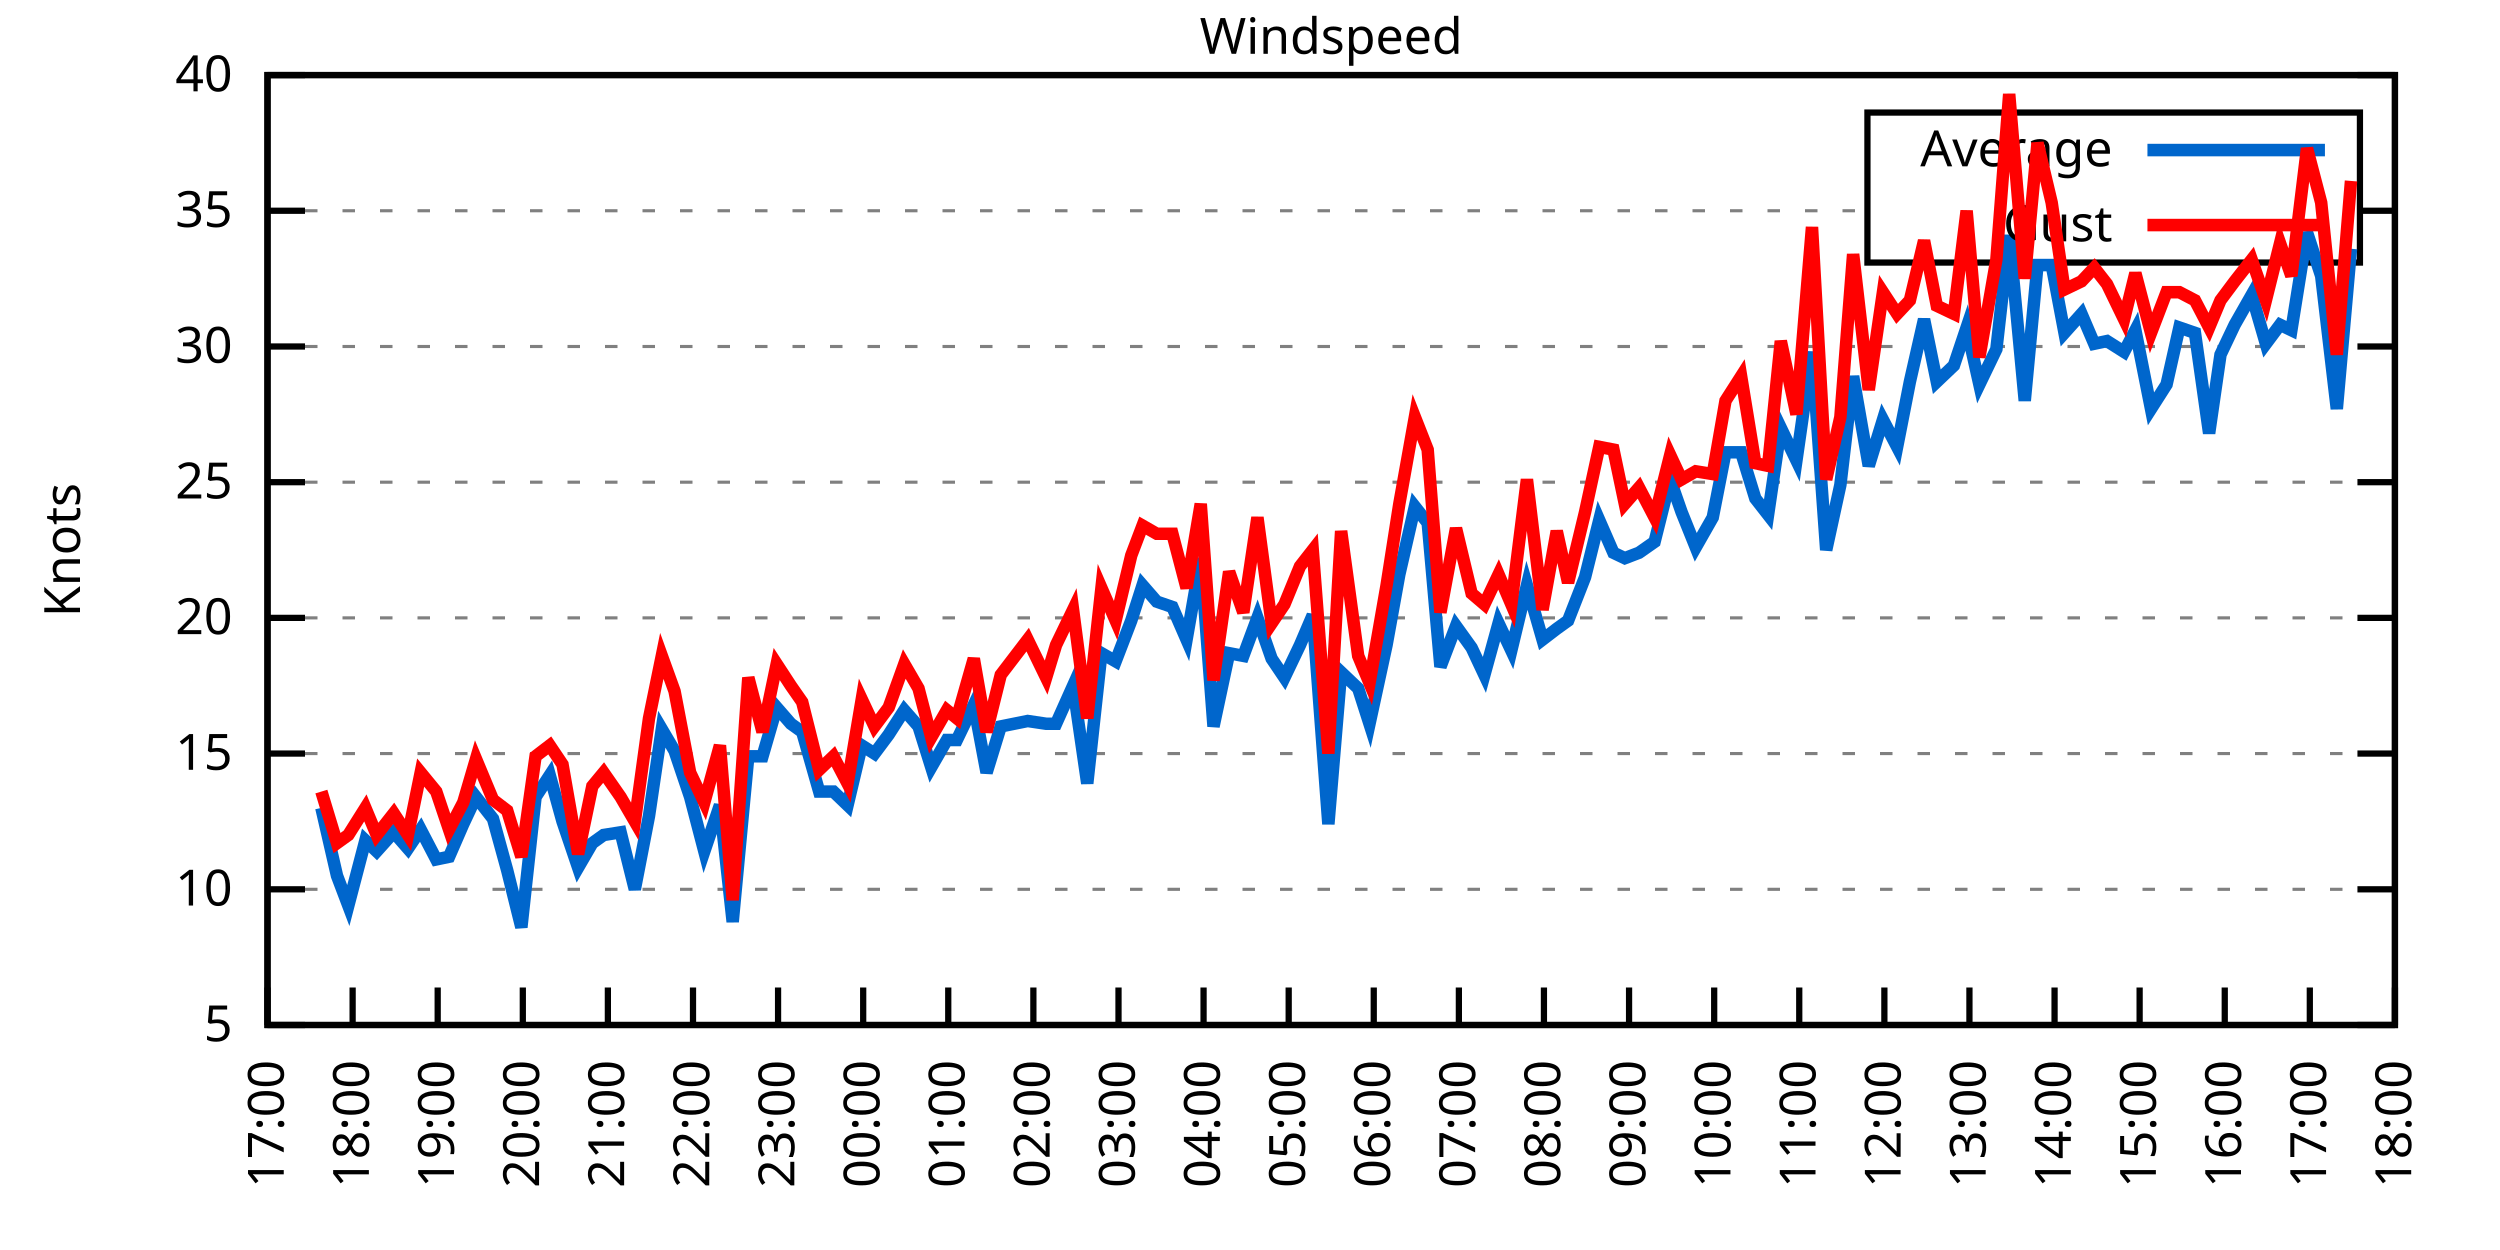
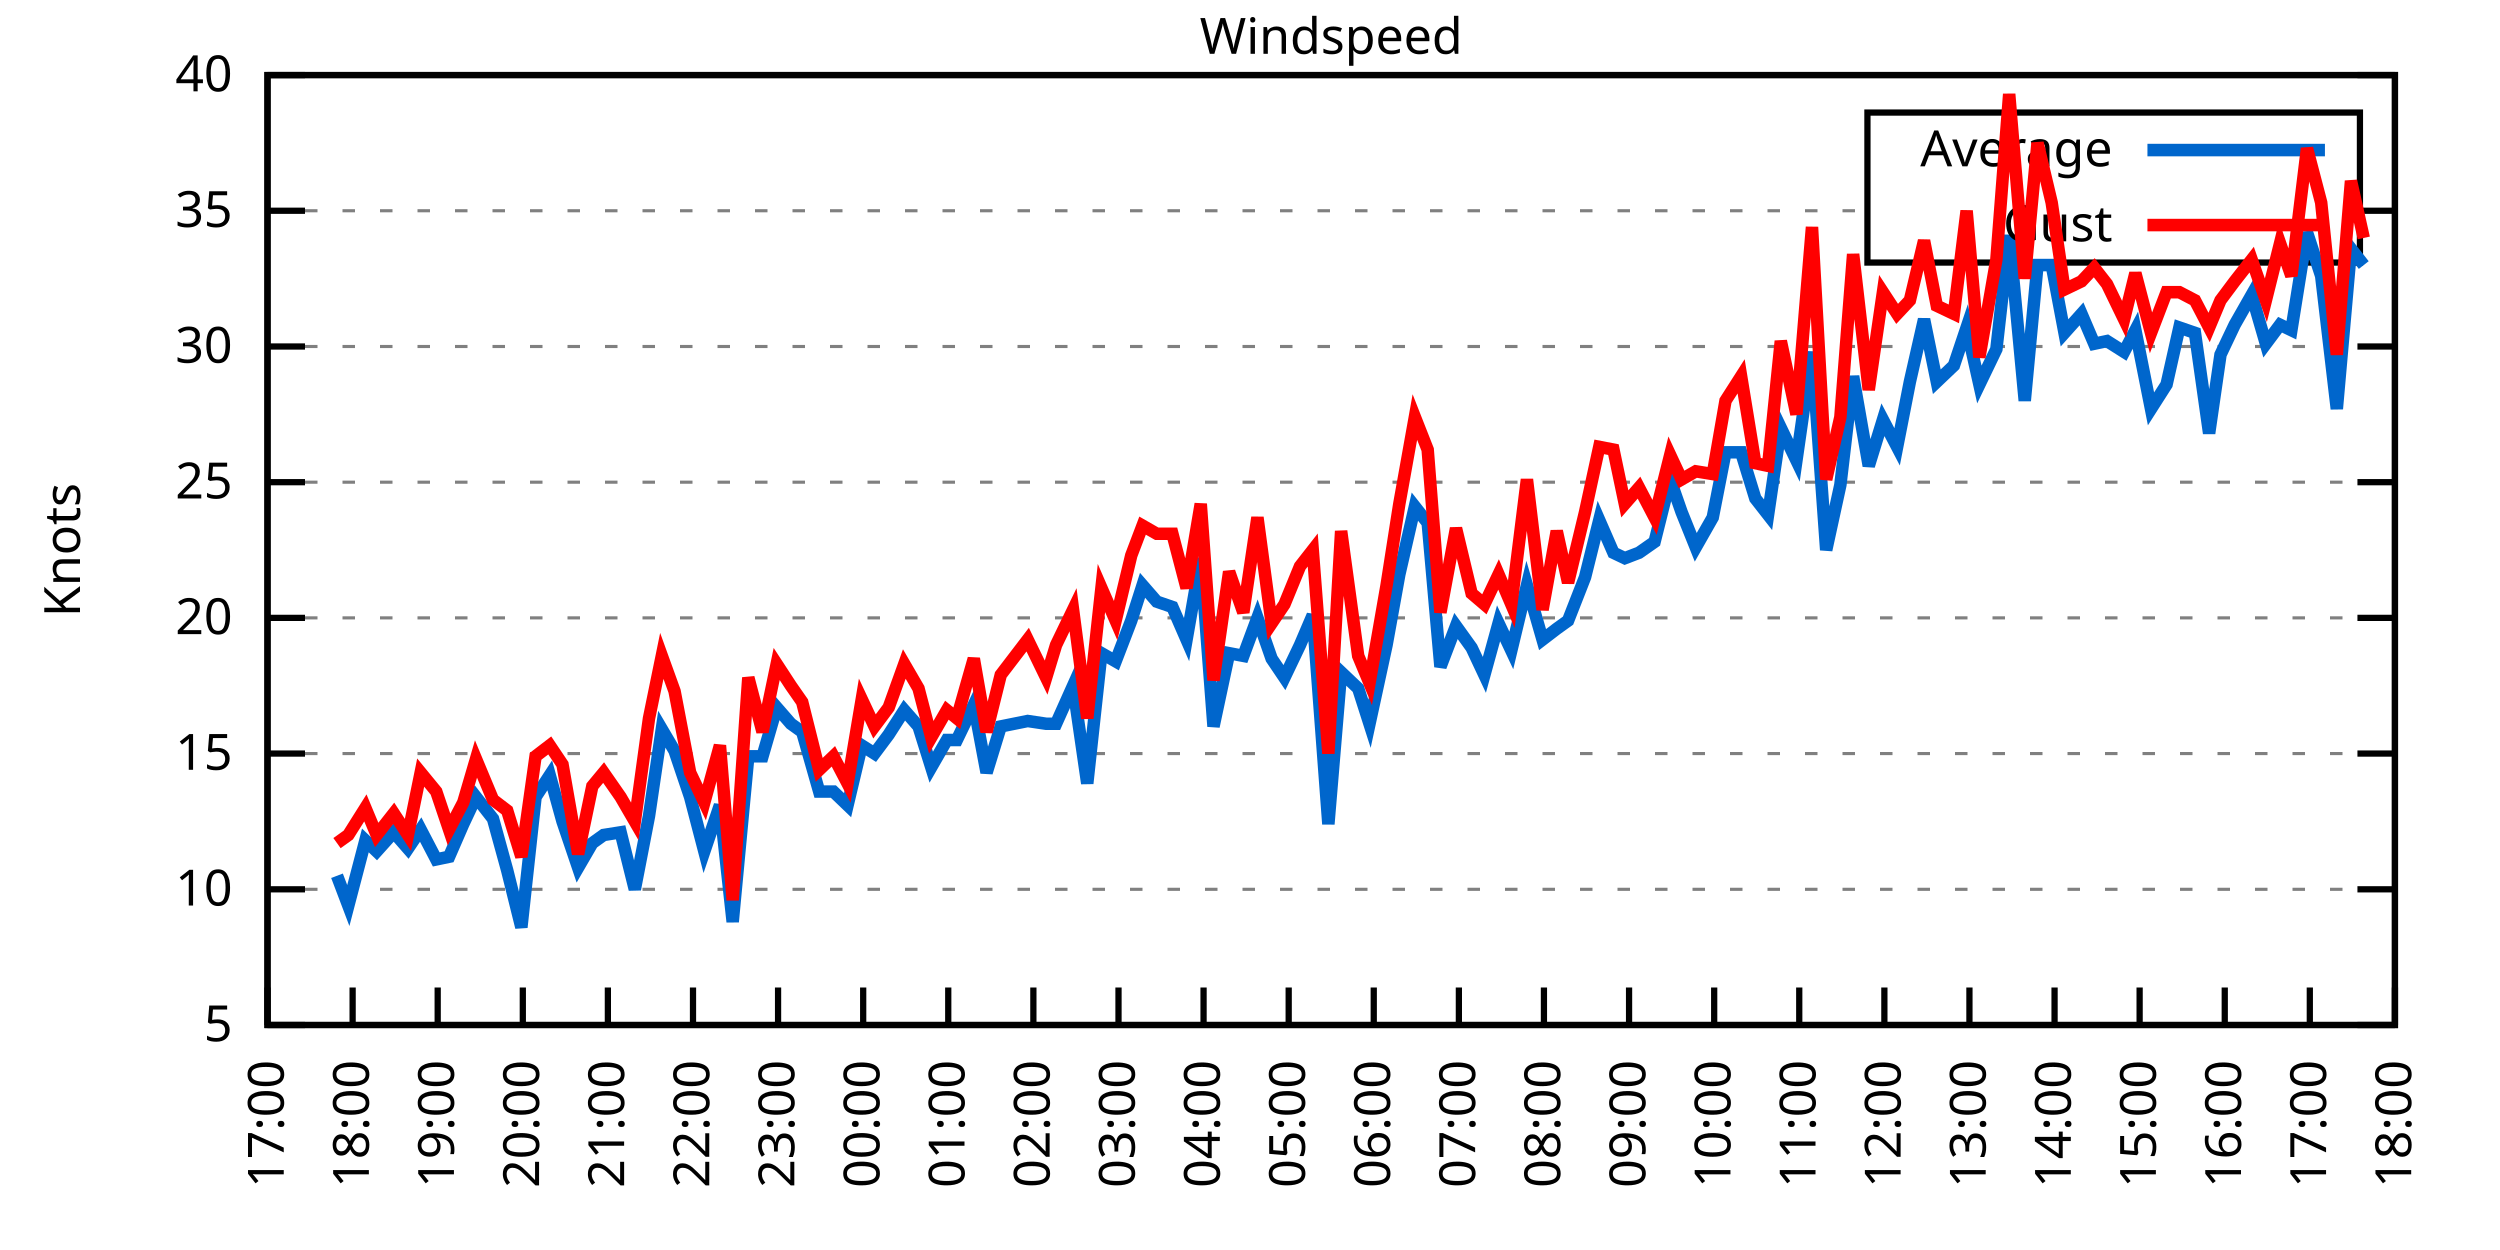
<svg xmlns="http://www.w3.org/2000/svg" xmlns:xlink="http://www.w3.org/1999/xlink" width="400" height="200" viewBox="0 0 400 200">
  <g id="gnuplot_canvas">
    <rect x="0" y="0" width="400" height="200" fill="none" />
    <defs>
      <circle id="gpDot" r="0.5" stroke-width="0.5" stroke="currentColor" />
      <path id="gpPt0" stroke-width="0.333" stroke="currentColor" d="M-1,0 h2 M0,-1 v2" />
      <path id="gpPt1" stroke-width="0.333" stroke="currentColor" d="M-1,-1 L1,1 M1,-1 L-1,1" />
      <path id="gpPt2" stroke-width="0.333" stroke="currentColor" d="M-1,0 L1,0 M0,-1 L0,1 M-1,-1 L1,1 M-1,1 L1,-1" />
      <rect id="gpPt3" stroke-width="0.333" stroke="currentColor" x="-1" y="-1" width="2" height="2" />
      <rect id="gpPt4" stroke-width="0.333" stroke="currentColor" fill="currentColor" x="-1" y="-1" width="2" height="2" />
      <circle id="gpPt5" stroke-width="0.333" stroke="currentColor" cx="0" cy="0" r="1" />
      <use xlink:href="#gpPt5" id="gpPt6" fill="currentColor" stroke="none" />
      <path id="gpPt7" stroke-width="0.333" stroke="currentColor" d="M0,-1.33 L-1.33,0.67 L1.33,0.67 z" />
      <use xlink:href="#gpPt7" id="gpPt8" fill="currentColor" stroke="none" />
      <use xlink:href="#gpPt7" id="gpPt9" stroke="currentColor" transform="rotate(180)" />
      <use xlink:href="#gpPt9" id="gpPt10" fill="currentColor" stroke="none" />
      <use xlink:href="#gpPt3" id="gpPt11" stroke="currentColor" transform="rotate(45)" />
      <use xlink:href="#gpPt11" id="gpPt12" fill="currentColor" stroke="none" />
      <path id="gpPt13" stroke-width="0.333" stroke="currentColor" d="M0,1.330 L1.265,0.411 L0.782,-1.067 L-0.782,-1.076 L-1.265,0.411 z" />
      <use xlink:href="#gpPt13" id="gpPt14" fill="currentColor" stroke="none" />
      <filter id="textbox" filterUnits="objectBoundingBox" x="0" y="0" height="1" width="1">
        <feFlood flood-color="white" flood-opacity="1" result="bgnd" />
        <feComposite in="SourceGraphic" in2="bgnd" operator="atop" />
      </filter>
      <filter id="greybox" filterUnits="objectBoundingBox" x="0" y="0" height="1" width="1">
        <feFlood flood-color="lightgrey" flood-opacity="1" result="grey" />
        <feComposite in="SourceGraphic" in2="grey" operator="atop" />
      </filter>
    </defs>
    <g fill="none" color="white" stroke="currentColor" stroke-width="1.00" stroke-linecap="butt" stroke-linejoin="miter">
</g>
    <g fill="none" color="black" stroke="currentColor" stroke-width="1.00" stroke-linecap="butt" stroke-linejoin="miter">
      <g stroke="none" shape-rendering="crispEdges">
        <polygon fill="rgb(255, 255, 255)" points="42.80,164.00 383.18,164.00 383.18,12.02 42.80,12.02 " />
      </g>
    </g>
    <g fill="none" color="black" stroke="currentColor" stroke-width="1.00" stroke-linecap="butt" stroke-linejoin="miter">
</g>
    <g fill="none" color="black" stroke="black" stroke-width="0.50" stroke-linecap="butt" stroke-linejoin="miter">
</g>
    <g fill="none" color="gray" stroke="currentColor" stroke-width="0.50" stroke-linecap="butt" stroke-linejoin="miter">
      <path stroke="gray" stroke-dasharray="2,4" class="gridline" d="M42.80,164.00 L383.19,164.00  " />
    </g>
    <g fill="none" color="gray" stroke="gray" stroke-width="1.00" stroke-linecap="butt" stroke-linejoin="miter">
</g>
    <g fill="none" color="black" stroke="currentColor" stroke-width="1.00" stroke-linecap="butt" stroke-linejoin="miter">
      <path stroke="black" d="M42.80,164.00 L48.80,164.00 M383.19,164.00 L377.19,164.00  " />
      <g transform="translate(37.20,166.60)" stroke="none" fill="black" font-family="Sans" font-size="8.00" text-anchor="end">
        <text>
          <tspan font-family="Sans"> 5</tspan>
        </text>
      </g>
    </g>
    <g fill="none" color="black" stroke="currentColor" stroke-width="1.00" stroke-linecap="butt" stroke-linejoin="miter">
</g>
    <g fill="none" color="black" stroke="black" stroke-width="0.50" stroke-linecap="butt" stroke-linejoin="miter">
</g>
    <g fill="none" color="gray" stroke="currentColor" stroke-width="0.50" stroke-linecap="butt" stroke-linejoin="miter">
      <path stroke="gray" stroke-dasharray="2,4" class="gridline" d="M42.80,142.29 L383.19,142.29  " />
    </g>
    <g fill="none" color="gray" stroke="gray" stroke-width="1.00" stroke-linecap="butt" stroke-linejoin="miter">
</g>
    <g fill="none" color="black" stroke="currentColor" stroke-width="1.00" stroke-linecap="butt" stroke-linejoin="miter">
      <path stroke="black" d="M42.80,142.29 L48.80,142.29 M383.19,142.29 L377.19,142.29  " />
      <g transform="translate(37.20,144.89)" stroke="none" fill="black" font-family="Sans" font-size="8.00" text-anchor="end">
        <text>
          <tspan font-family="Sans"> 10</tspan>
        </text>
      </g>
    </g>
    <g fill="none" color="black" stroke="currentColor" stroke-width="1.00" stroke-linecap="butt" stroke-linejoin="miter">
</g>
    <g fill="none" color="black" stroke="black" stroke-width="0.50" stroke-linecap="butt" stroke-linejoin="miter">
</g>
    <g fill="none" color="gray" stroke="currentColor" stroke-width="0.50" stroke-linecap="butt" stroke-linejoin="miter">
      <path stroke="gray" stroke-dasharray="2,4" class="gridline" d="M42.80,120.57 L383.19,120.57  " />
    </g>
    <g fill="none" color="gray" stroke="gray" stroke-width="1.00" stroke-linecap="butt" stroke-linejoin="miter">
</g>
    <g fill="none" color="black" stroke="currentColor" stroke-width="1.00" stroke-linecap="butt" stroke-linejoin="miter">
      <path stroke="black" d="M42.80,120.57 L48.80,120.57 M383.19,120.57 L377.19,120.57  " />
      <g transform="translate(37.20,123.17)" stroke="none" fill="black" font-family="Sans" font-size="8.00" text-anchor="end">
        <text>
          <tspan font-family="Sans"> 15</tspan>
        </text>
      </g>
    </g>
    <g fill="none" color="black" stroke="currentColor" stroke-width="1.00" stroke-linecap="butt" stroke-linejoin="miter">
</g>
    <g fill="none" color="black" stroke="black" stroke-width="0.50" stroke-linecap="butt" stroke-linejoin="miter">
</g>
    <g fill="none" color="gray" stroke="currentColor" stroke-width="0.50" stroke-linecap="butt" stroke-linejoin="miter">
      <path stroke="gray" stroke-dasharray="2,4" class="gridline" d="M42.80,98.86 L383.19,98.86  " />
    </g>
    <g fill="none" color="gray" stroke="gray" stroke-width="1.00" stroke-linecap="butt" stroke-linejoin="miter">
</g>
    <g fill="none" color="black" stroke="currentColor" stroke-width="1.00" stroke-linecap="butt" stroke-linejoin="miter">
      <path stroke="black" d="M42.80,98.86 L48.80,98.86 M383.19,98.86 L377.19,98.86  " />
      <g transform="translate(37.20,101.46)" stroke="none" fill="black" font-family="Sans" font-size="8.00" text-anchor="end">
        <text>
          <tspan font-family="Sans"> 20</tspan>
        </text>
      </g>
    </g>
    <g fill="none" color="black" stroke="currentColor" stroke-width="1.00" stroke-linecap="butt" stroke-linejoin="miter">
</g>
    <g fill="none" color="black" stroke="black" stroke-width="0.50" stroke-linecap="butt" stroke-linejoin="miter">
</g>
    <g fill="none" color="gray" stroke="currentColor" stroke-width="0.50" stroke-linecap="butt" stroke-linejoin="miter">
      <path stroke="gray" stroke-dasharray="2,4" class="gridline" d="M42.80,77.15 L383.19,77.15  " />
    </g>
    <g fill="none" color="gray" stroke="gray" stroke-width="1.00" stroke-linecap="butt" stroke-linejoin="miter">
</g>
    <g fill="none" color="black" stroke="currentColor" stroke-width="1.00" stroke-linecap="butt" stroke-linejoin="miter">
      <path stroke="black" d="M42.80,77.15 L48.80,77.15 M383.19,77.15 L377.19,77.15  " />
      <g transform="translate(37.20,79.75)" stroke="none" fill="black" font-family="Sans" font-size="8.00" text-anchor="end">
        <text>
          <tspan font-family="Sans"> 25</tspan>
        </text>
      </g>
    </g>
    <g fill="none" color="black" stroke="currentColor" stroke-width="1.00" stroke-linecap="butt" stroke-linejoin="miter">
</g>
    <g fill="none" color="black" stroke="black" stroke-width="0.50" stroke-linecap="butt" stroke-linejoin="miter">
</g>
    <g fill="none" color="gray" stroke="currentColor" stroke-width="0.50" stroke-linecap="butt" stroke-linejoin="miter">
      <path stroke="gray" stroke-dasharray="2,4" class="gridline" d="M42.80,55.44 L383.19,55.44  " />
    </g>
    <g fill="none" color="gray" stroke="gray" stroke-width="1.00" stroke-linecap="butt" stroke-linejoin="miter">
</g>
    <g fill="none" color="black" stroke="currentColor" stroke-width="1.00" stroke-linecap="butt" stroke-linejoin="miter">
      <path stroke="black" d="M42.80,55.44 L48.80,55.44 M383.19,55.44 L377.19,55.44  " />
      <g transform="translate(37.20,58.04)" stroke="none" fill="black" font-family="Sans" font-size="8.00" text-anchor="end">
        <text>
          <tspan font-family="Sans"> 30</tspan>
        </text>
      </g>
    </g>
    <g fill="none" color="black" stroke="currentColor" stroke-width="1.00" stroke-linecap="butt" stroke-linejoin="miter">
</g>
    <g fill="none" color="black" stroke="black" stroke-width="0.50" stroke-linecap="butt" stroke-linejoin="miter">
</g>
    <g fill="none" color="gray" stroke="currentColor" stroke-width="0.50" stroke-linecap="butt" stroke-linejoin="miter">
      <path stroke="gray" stroke-dasharray="2,4" class="gridline" d="M42.80,33.72 L298.79,33.72 M377.59,33.72 L383.19,33.72  " />
    </g>
    <g fill="none" color="gray" stroke="gray" stroke-width="1.00" stroke-linecap="butt" stroke-linejoin="miter">
</g>
    <g fill="none" color="black" stroke="currentColor" stroke-width="1.00" stroke-linecap="butt" stroke-linejoin="miter">
      <path stroke="black" d="M42.80,33.72 L48.80,33.72 M383.19,33.72 L377.19,33.72  " />
      <g transform="translate(37.20,36.32)" stroke="none" fill="black" font-family="Sans" font-size="8.00" text-anchor="end">
        <text>
          <tspan font-family="Sans"> 35</tspan>
        </text>
      </g>
    </g>
    <g fill="none" color="black" stroke="currentColor" stroke-width="1.00" stroke-linecap="butt" stroke-linejoin="miter">
</g>
    <g fill="none" color="black" stroke="black" stroke-width="0.50" stroke-linecap="butt" stroke-linejoin="miter">
</g>
    <g fill="none" color="gray" stroke="currentColor" stroke-width="0.50" stroke-linecap="butt" stroke-linejoin="miter">
      <path stroke="gray" stroke-dasharray="2,4" class="gridline" d="M42.80,12.01 L383.19,12.01  " />
    </g>
    <g fill="none" color="gray" stroke="gray" stroke-width="1.00" stroke-linecap="butt" stroke-linejoin="miter">
</g>
    <g fill="none" color="black" stroke="currentColor" stroke-width="1.00" stroke-linecap="butt" stroke-linejoin="miter">
      <path stroke="black" d="M42.80,12.01 L48.80,12.01 M383.19,12.01 L377.19,12.01  " />
      <g transform="translate(37.20,14.61)" stroke="none" fill="black" font-family="Sans" font-size="8.00" text-anchor="end">
        <text>
          <tspan font-family="Sans"> 40</tspan>
        </text>
      </g>
    </g>
    <g fill="none" color="black" stroke="currentColor" stroke-width="1.00" stroke-linecap="butt" stroke-linejoin="miter">
      <path stroke="black" d="M42.80,164.00 L42.80,158.00  " />
      <g transform="translate(45.40,169.60) rotate(270.00)" stroke="none" fill="black" font-family="Sans" font-size="8.00" text-anchor="end">
        <text>
          <tspan font-family="Sans">17:00</tspan>
        </text>
      </g>
    </g>
    <g fill="none" color="black" stroke="currentColor" stroke-width="1.00" stroke-linecap="butt" stroke-linejoin="miter">
      <path stroke="black" d="M56.42,164.00 L56.42,158.00  " />
      <g transform="translate(59.02,169.60) rotate(270.00)" stroke="none" fill="black" font-family="Sans" font-size="8.00" text-anchor="end">
        <text>
          <tspan font-family="Sans">18:00</tspan>
        </text>
      </g>
    </g>
    <g fill="none" color="black" stroke="currentColor" stroke-width="1.00" stroke-linecap="butt" stroke-linejoin="miter">
      <path stroke="black" d="M70.03,164.00 L70.03,158.00  " />
      <g transform="translate(72.63,169.60) rotate(270.00)" stroke="none" fill="black" font-family="Sans" font-size="8.00" text-anchor="end">
        <text>
          <tspan font-family="Sans">19:00</tspan>
        </text>
      </g>
    </g>
    <g fill="none" color="black" stroke="currentColor" stroke-width="1.00" stroke-linecap="butt" stroke-linejoin="miter">
      <path stroke="black" d="M83.65,164.00 L83.65,158.00  " />
      <g transform="translate(86.25,169.60) rotate(270.00)" stroke="none" fill="black" font-family="Sans" font-size="8.00" text-anchor="end">
        <text>
          <tspan font-family="Sans">20:00</tspan>
        </text>
      </g>
    </g>
    <g fill="none" color="black" stroke="currentColor" stroke-width="1.00" stroke-linecap="butt" stroke-linejoin="miter">
      <path stroke="black" d="M97.26,164.00 L97.26,158.00  " />
      <g transform="translate(99.86,169.60) rotate(270.00)" stroke="none" fill="black" font-family="Sans" font-size="8.00" text-anchor="end">
        <text>
          <tspan font-family="Sans">21:00</tspan>
        </text>
      </g>
    </g>
    <g fill="none" color="black" stroke="currentColor" stroke-width="1.00" stroke-linecap="butt" stroke-linejoin="miter">
      <path stroke="black" d="M110.88,164.00 L110.88,158.00  " />
      <g transform="translate(113.48,169.60) rotate(270.00)" stroke="none" fill="black" font-family="Sans" font-size="8.00" text-anchor="end">
        <text>
          <tspan font-family="Sans">22:00</tspan>
        </text>
      </g>
    </g>
    <g fill="none" color="black" stroke="currentColor" stroke-width="1.00" stroke-linecap="butt" stroke-linejoin="miter">
      <path stroke="black" d="M124.49,164.00 L124.49,158.00  " />
      <g transform="translate(127.09,169.60) rotate(270.00)" stroke="none" fill="black" font-family="Sans" font-size="8.00" text-anchor="end">
        <text>
          <tspan font-family="Sans">23:00</tspan>
        </text>
      </g>
    </g>
    <g fill="none" color="black" stroke="currentColor" stroke-width="1.00" stroke-linecap="butt" stroke-linejoin="miter">
      <path stroke="black" d="M138.11,164.00 L138.11,158.00  " />
      <g transform="translate(140.71,169.60) rotate(270.00)" stroke="none" fill="black" font-family="Sans" font-size="8.00" text-anchor="end">
        <text>
          <tspan font-family="Sans">00:00</tspan>
        </text>
      </g>
    </g>
    <g fill="none" color="black" stroke="currentColor" stroke-width="1.00" stroke-linecap="butt" stroke-linejoin="miter">
      <path stroke="black" d="M151.72,164.00 L151.72,158.00  " />
      <g transform="translate(154.32,169.60) rotate(270.00)" stroke="none" fill="black" font-family="Sans" font-size="8.00" text-anchor="end">
        <text>
          <tspan font-family="Sans">01:00</tspan>
        </text>
      </g>
    </g>
    <g fill="none" color="black" stroke="currentColor" stroke-width="1.00" stroke-linecap="butt" stroke-linejoin="miter">
      <path stroke="black" d="M165.34,164.00 L165.34,158.00  " />
      <g transform="translate(167.94,169.60) rotate(270.00)" stroke="none" fill="black" font-family="Sans" font-size="8.00" text-anchor="end">
        <text>
          <tspan font-family="Sans">02:00</tspan>
        </text>
      </g>
    </g>
    <g fill="none" color="black" stroke="currentColor" stroke-width="1.00" stroke-linecap="butt" stroke-linejoin="miter">
      <path stroke="black" d="M178.96,164.00 L178.96,158.00  " />
      <g transform="translate(181.56,169.60) rotate(270.00)" stroke="none" fill="black" font-family="Sans" font-size="8.00" text-anchor="end">
        <text>
          <tspan font-family="Sans">03:00</tspan>
        </text>
      </g>
    </g>
    <g fill="none" color="black" stroke="currentColor" stroke-width="1.00" stroke-linecap="butt" stroke-linejoin="miter">
      <path stroke="black" d="M192.57,164.00 L192.57,158.00  " />
      <g transform="translate(195.17,169.60) rotate(270.00)" stroke="none" fill="black" font-family="Sans" font-size="8.00" text-anchor="end">
        <text>
          <tspan font-family="Sans">04:00</tspan>
        </text>
      </g>
    </g>
    <g fill="none" color="black" stroke="currentColor" stroke-width="1.00" stroke-linecap="butt" stroke-linejoin="miter">
      <path stroke="black" d="M206.19,164.00 L206.19,158.00  " />
      <g transform="translate(208.79,169.60) rotate(270.00)" stroke="none" fill="black" font-family="Sans" font-size="8.00" text-anchor="end">
        <text>
          <tspan font-family="Sans">05:00</tspan>
        </text>
      </g>
    </g>
    <g fill="none" color="black" stroke="currentColor" stroke-width="1.00" stroke-linecap="butt" stroke-linejoin="miter">
      <path stroke="black" d="M219.80,164.00 L219.80,158.00  " />
      <g transform="translate(222.40,169.60) rotate(270.00)" stroke="none" fill="black" font-family="Sans" font-size="8.00" text-anchor="end">
        <text>
          <tspan font-family="Sans">06:00</tspan>
        </text>
      </g>
    </g>
    <g fill="none" color="black" stroke="currentColor" stroke-width="1.00" stroke-linecap="butt" stroke-linejoin="miter">
      <path stroke="black" d="M233.42,164.00 L233.42,158.00  " />
      <g transform="translate(236.02,169.60) rotate(270.00)" stroke="none" fill="black" font-family="Sans" font-size="8.00" text-anchor="end">
        <text>
          <tspan font-family="Sans">07:00</tspan>
        </text>
      </g>
    </g>
    <g fill="none" color="black" stroke="currentColor" stroke-width="1.00" stroke-linecap="butt" stroke-linejoin="miter">
      <path stroke="black" d="M247.03,164.00 L247.03,158.00  " />
      <g transform="translate(249.63,169.60) rotate(270.00)" stroke="none" fill="black" font-family="Sans" font-size="8.00" text-anchor="end">
        <text>
          <tspan font-family="Sans">08:00</tspan>
        </text>
      </g>
    </g>
    <g fill="none" color="black" stroke="currentColor" stroke-width="1.00" stroke-linecap="butt" stroke-linejoin="miter">
      <path stroke="black" d="M260.65,164.00 L260.65,158.00  " />
      <g transform="translate(263.25,169.60) rotate(270.00)" stroke="none" fill="black" font-family="Sans" font-size="8.00" text-anchor="end">
        <text>
          <tspan font-family="Sans">09:00</tspan>
        </text>
      </g>
    </g>
    <g fill="none" color="black" stroke="currentColor" stroke-width="1.00" stroke-linecap="butt" stroke-linejoin="miter">
      <path stroke="black" d="M274.27,164.00 L274.27,158.00  " />
      <g transform="translate(276.87,169.60) rotate(270.00)" stroke="none" fill="black" font-family="Sans" font-size="8.00" text-anchor="end">
        <text>
          <tspan font-family="Sans">10:00</tspan>
        </text>
      </g>
    </g>
    <g fill="none" color="black" stroke="currentColor" stroke-width="1.00" stroke-linecap="butt" stroke-linejoin="miter">
      <path stroke="black" d="M287.88,164.00 L287.88,158.00  " />
      <g transform="translate(290.48,169.60) rotate(270.00)" stroke="none" fill="black" font-family="Sans" font-size="8.00" text-anchor="end">
        <text>
          <tspan font-family="Sans">11:00</tspan>
        </text>
      </g>
    </g>
    <g fill="none" color="black" stroke="currentColor" stroke-width="1.00" stroke-linecap="butt" stroke-linejoin="miter">
      <path stroke="black" d="M301.50,164.00 L301.50,158.00  " />
      <g transform="translate(304.10,169.60) rotate(270.00)" stroke="none" fill="black" font-family="Sans" font-size="8.00" text-anchor="end">
        <text>
          <tspan font-family="Sans">12:00</tspan>
        </text>
      </g>
    </g>
    <g fill="none" color="black" stroke="currentColor" stroke-width="1.00" stroke-linecap="butt" stroke-linejoin="miter">
      <path stroke="black" d="M315.11,164.00 L315.11,158.00  " />
      <g transform="translate(317.71,169.60) rotate(270.00)" stroke="none" fill="black" font-family="Sans" font-size="8.00" text-anchor="end">
        <text>
          <tspan font-family="Sans">13:00</tspan>
        </text>
      </g>
    </g>
    <g fill="none" color="black" stroke="currentColor" stroke-width="1.00" stroke-linecap="butt" stroke-linejoin="miter">
      <path stroke="black" d="M328.73,164.00 L328.73,158.00  " />
      <g transform="translate(331.33,169.60) rotate(270.00)" stroke="none" fill="black" font-family="Sans" font-size="8.00" text-anchor="end">
        <text>
          <tspan font-family="Sans">14:00</tspan>
        </text>
      </g>
    </g>
    <g fill="none" color="black" stroke="currentColor" stroke-width="1.00" stroke-linecap="butt" stroke-linejoin="miter">
      <path stroke="black" d="M342.34,164.00 L342.34,158.00  " />
      <g transform="translate(344.94,169.60) rotate(270.00)" stroke="none" fill="black" font-family="Sans" font-size="8.00" text-anchor="end">
        <text>
          <tspan font-family="Sans">15:00</tspan>
        </text>
      </g>
    </g>
    <g fill="none" color="black" stroke="currentColor" stroke-width="1.00" stroke-linecap="butt" stroke-linejoin="miter">
      <path stroke="black" d="M355.96,164.00 L355.96,158.00  " />
      <g transform="translate(358.56,169.60) rotate(270.00)" stroke="none" fill="black" font-family="Sans" font-size="8.00" text-anchor="end">
        <text>
          <tspan font-family="Sans">16:00</tspan>
        </text>
      </g>
    </g>
    <g fill="none" color="black" stroke="currentColor" stroke-width="1.00" stroke-linecap="butt" stroke-linejoin="miter">
      <path stroke="black" d="M369.57,164.00 L369.57,158.00  " />
      <g transform="translate(372.17,169.60) rotate(270.00)" stroke="none" fill="black" font-family="Sans" font-size="8.00" text-anchor="end">
        <text>
          <tspan font-family="Sans">17:00</tspan>
        </text>
      </g>
    </g>
    <g fill="none" color="black" stroke="currentColor" stroke-width="1.00" stroke-linecap="butt" stroke-linejoin="miter">
      <path stroke="black" d="M383.19,164.00 L383.19,158.00  " />
      <g transform="translate(385.79,169.60) rotate(270.00)" stroke="none" fill="black" font-family="Sans" font-size="8.00" text-anchor="end">
        <text>
          <tspan font-family="Sans">18:00</tspan>
        </text>
      </g>
    </g>
    <g fill="none" color="black" stroke="currentColor" stroke-width="1.00" stroke-linecap="butt" stroke-linejoin="miter">
</g>
    <g fill="none" color="black" stroke="currentColor" stroke-width="1.00" stroke-linecap="butt" stroke-linejoin="miter">
      <path stroke="black" d="M42.80,12.01 L42.80,164.00 L383.19,164.00 L383.19,12.01 L42.80,12.01 Z  " />
    </g>
    <g fill="none" color="black" stroke="currentColor" stroke-width="1.00" stroke-linecap="butt" stroke-linejoin="miter">
</g>
    <g fill="none" color="black" stroke="currentColor" stroke-width="1.00" stroke-linecap="butt" stroke-linejoin="miter">
      <path stroke="black" d="M298.79,42.01 L298.79,18.01 L377.59,18.01 L377.59,42.01 L298.79,42.01 Z  " />
    </g>
    <g id="Windspeed_plot_1">
      <g fill="none" color="white" stroke="black" stroke-width="2.00" stroke-linecap="butt" stroke-linejoin="miter">
</g>
      <g fill="none" color="black" stroke="currentColor" stroke-width="2.00" stroke-linecap="butt" stroke-linejoin="miter">
        <g transform="translate(337.99,26.61)" stroke="none" fill="black" font-family="Sans" font-size="8.00" text-anchor="end">
          <text>
            <tspan font-family="Sans">Average</tspan>
          </text>
        </g>
      </g>
      <g fill="none" color="black" stroke="currentColor" stroke-width="2.00" stroke-linecap="butt" stroke-linejoin="miter">
-         <path stroke="rgb(  0, 102, 204)" d="M343.59,24.01 L371.99,24.01 M51.42,129.26 L53.92,140.12 L55.73,144.89 L58.46,134.47 L60.27,136.21 L63.00,133.17   L65.27,135.77 L67.31,132.73 L69.80,137.51 L71.85,137.08 L74.12,131.86 L76.16,127.52 L78.88,131.00 L81.15,139.25   L83.42,148.37 L85.69,127.52 L87.96,124.05 L90.00,131.43 L92.50,138.81 L94.77,134.90 L96.58,133.60 L99.30,133.17   L101.57,142.29 L103.84,130.56 L105.89,116.67 L107.93,120.14 L110.42,127.52 L112.69,136.21 L115.19,128.83 L117.23,147.50   L119.73,121.01 L122.00,121.01 L124.27,113.19 L126.54,115.80 L128.35,117.10 L131.07,126.65 L133.34,126.65 L135.61,128.83   L137.88,119.27 L139.92,120.57 L142.19,117.53 L144.69,113.63 L146.96,116.23 L149.00,122.75 L151.50,118.40 L153.09,118.40   L155.81,112.76 L157.85,123.61 L160.12,116.23 L164.43,115.36 L167.38,115.80 L168.97,115.80 L171.69,109.72 L173.96,125.35   L176.23,104.51 L178.50,105.81 L181.00,99.30 L182.81,93.65 L185.08,96.26 L187.58,97.12 L189.85,102.34 L192.12,89.31   L194.16,116.23 L196.66,104.51 L198.93,104.94 L201.19,98.86 L203.46,105.38 L205.51,108.42 L208.00,103.20 L210.04,98.43   L212.54,131.86 L214.58,107.55 L217.31,110.15 L219.12,115.80 L221.85,103.20 L223.89,91.91 L226.38,81.06 L228.43,83.66   L230.47,106.68 L232.96,100.16 L235.46,103.64 L237.50,107.98 L239.77,99.73 L241.81,104.07 L244.31,93.65 L246.81,102.34   L249.08,100.60 L250.89,99.30 L253.61,92.35 L255.88,83.23 L258.15,88.44 L259.97,89.31 L262.24,88.44 L264.73,86.70   L267.23,76.71 L269.05,81.93 L271.32,87.57 L274.04,82.79 L276.08,72.37 L278.58,72.37 L280.85,79.75 L282.89,82.36   L284.93,68.46 L287.43,73.67 L289.92,56.30 L292.19,88.00 L294.46,77.58 L296.50,60.21 L299.00,74.54 L301.27,67.16   L303.54,71.50 L305.58,61.08 L307.85,51.09 L309.89,61.08 L312.62,58.48 L314.66,52.40 L316.70,61.52 L319.42,55.87   L321.47,37.63 L323.96,64.12 L326.00,42.41 L328.27,42.41 L330.32,53.26 L333.04,50.22 L335.08,55.00 L337.12,54.57   L339.85,56.30 L341.66,52.83 L344.16,65.42 L346.65,61.52 L348.70,52.40 L351.19,53.26 L353.46,69.33 L355.28,56.74   L357.55,51.96 L360.27,47.18 L362.54,55.00 L364.81,51.96 L366.62,52.83 L369.12,37.20 L371.39,44.15 L373.89,65.42   L376.16,39.80  " />
+         <path stroke="rgb(  0, 102, 204)" d="M343.59,24.01 L371.99,24.01 M53.92,140.12 L55.73,144.89 L58.46,134.47 L60.27,136.21 L63.00,133.17 L65.27,135.77   L67.31,132.73 L69.80,137.51 L71.85,137.08 L74.12,131.86 L76.16,127.52 L78.88,131.00 L81.15,139.25 L83.42,148.37   L85.69,127.52 L87.96,124.05 L90.00,131.43 L92.50,138.81 L94.77,134.90 L96.58,133.60 L99.30,133.17 L101.57,142.29   L103.84,130.56 L105.89,116.67 L107.93,120.14 L110.42,127.52 L112.69,136.21 L115.19,128.83 L117.23,147.50 L119.73,121.01   L122.00,121.01 L124.27,113.19 L126.54,115.80 L128.35,117.10 L131.07,126.65 L133.34,126.65 L135.61,128.83 L137.88,119.27   L139.92,120.57 L142.19,117.53 L144.69,113.63 L146.96,116.23 L149.00,122.75 L151.50,118.40 L153.09,118.40 L155.81,112.76   L157.85,123.61 L160.12,116.23 L164.43,115.36 L167.38,115.80 L168.97,115.80 L171.69,109.72 L173.96,125.35 L176.23,104.51   L178.50,105.81 L181.00,99.30 L182.81,93.65 L185.08,96.26 L187.58,97.12 L189.85,102.34 L192.12,89.31 L194.16,116.23   L196.66,104.51 L198.93,104.94 L201.19,98.86 L203.46,105.38 L205.51,108.42 L208.00,103.20 L210.04,98.43 L212.54,131.86   L214.58,107.55 L217.31,110.15 L219.12,115.80 L221.85,103.20 L223.89,91.91 L226.38,81.06 L228.43,83.66 L230.47,106.68   L232.96,100.16 L235.46,103.64 L237.50,107.98 L239.77,99.73 L241.81,104.07 L244.31,93.65 L246.81,102.34 L249.08,100.60   L250.89,99.30 L253.61,92.35 L255.88,83.23 L258.15,88.44 L259.97,89.31 L262.24,88.44 L264.73,86.70 L267.23,76.71   L269.05,81.93 L271.32,87.57 L274.04,82.79 L276.08,72.37 L278.58,72.37 L280.85,79.75 L282.89,82.36 L284.93,68.46   L287.43,73.67 L289.92,56.30 L292.19,88.00 L294.46,77.58 L296.50,60.21 L299.00,74.54 L301.27,67.16 L303.54,71.50   L305.58,61.08 L307.85,51.09 L309.89,61.08 L312.62,58.48 L314.66,52.40 L316.70,61.52 L319.42,55.87 L321.47,37.63   L323.96,64.12 L326.00,42.41 L328.27,42.41 L330.32,53.26 L333.04,50.22 L335.08,55.00 L337.12,54.57 L339.85,56.30   L341.66,52.83 L344.16,65.42 L346.65,61.52 L348.70,52.40 L351.19,53.26 L353.46,69.33 L355.28,56.74 L357.55,51.96   L360.27,47.18 L362.54,55.00 L364.81,51.96 L366.62,52.83 L369.12,37.20 L371.39,44.15 L373.89,65.42 L376.16,39.80   L378.20,42.41  " />
      </g>
    </g>
    <g id="Windspeed_plot_2">
      <g fill="none" color="black" stroke="currentColor" stroke-width="2.00" stroke-linecap="butt" stroke-linejoin="miter">
        <g transform="translate(337.99,38.61)" stroke="none" fill="black" font-family="Sans" font-size="8.00" text-anchor="end">
          <text>
            <tspan font-family="Sans">Gust</tspan>
          </text>
        </g>
      </g>
      <g fill="none" color="black" stroke="currentColor" stroke-width="2.00" stroke-linecap="butt" stroke-linejoin="miter">
-         <path stroke="rgb(255,   0,   0)" d="M343.59,36.01 L371.99,36.01 M51.42,126.65 L53.92,134.90 L55.73,133.60 L58.46,129.26 L60.27,133.60 L63.00,130.13   L65.27,133.60 L67.31,123.61 L69.80,126.65 L71.85,132.73 L74.12,128.39 L76.16,121.44 L78.88,127.96 L81.15,129.69   L83.42,137.08 L85.69,121.01 L87.96,119.27 L90.00,122.31 L92.50,136.64 L94.77,125.79 L96.58,123.61 L99.30,127.52   L101.57,131.43 L103.84,114.93 L105.89,104.94 L107.93,110.59 L110.42,123.61 L112.69,128.39 L115.19,119.27 L117.23,144.02   L119.73,108.42 L122.00,117.10 L124.27,106.24 L126.54,109.72 L128.35,112.32 L131.07,123.18 L133.34,121.01 L135.61,125.35   L137.88,111.89 L139.92,116.23 L142.19,113.19 L144.69,106.24 L146.96,110.15 L149.00,117.97 L151.50,113.63 L153.09,114.93   L155.81,105.38 L157.85,117.10 L160.12,107.98 L164.43,102.34 L167.38,108.42 L168.97,103.20 L171.69,97.56 L173.96,114.93   L176.23,94.08 L178.50,99.30 L181.00,88.87 L182.81,84.10 L185.08,85.40 L187.58,85.40 L189.85,94.08 L192.12,80.62   L194.16,108.85 L196.66,91.48 L198.93,97.99 L201.19,82.79 L203.46,99.73 L205.51,96.69 L208.00,90.61 L210.04,88.00   L212.54,120.57 L214.58,84.97 L217.31,104.94 L219.12,109.28 L221.85,93.65 L223.89,80.62 L226.38,66.73 L228.43,71.94   L230.47,97.99 L232.96,84.53 L235.46,94.95 L237.50,96.69 L239.77,91.91 L241.81,96.69 L244.31,76.71 L246.81,97.56   L249.08,84.97 L250.89,93.22 L253.61,81.93 L255.88,71.50 L258.15,71.94 L259.97,80.62 L262.24,78.02 L264.73,82.79   L267.23,72.81 L269.05,76.71 L271.32,75.41 L274.04,75.85 L276.08,64.12 L278.58,60.21 L280.85,74.11 L282.89,74.54   L284.93,54.57 L287.43,66.29 L289.92,36.33 L292.19,76.71 L294.46,66.73 L296.50,40.67 L299.00,62.38 L301.27,46.75   L303.54,50.22 L305.58,48.05 L307.85,38.50 L309.89,48.92 L312.62,50.22 L314.66,33.72 L316.70,57.17 L319.42,41.54   L321.47,15.05 L323.96,44.58 L326.00,22.87 L328.27,32.42 L330.32,46.32 L333.04,45.01 L335.08,42.84 L337.12,45.45   L339.85,51.09 L341.66,43.71 L344.16,53.26 L346.65,46.75 L348.70,46.75 L351.19,48.05 L353.46,52.40 L355.28,48.05   L357.55,45.01 L360.27,41.54 L362.54,48.05 L364.81,38.93 L366.62,44.15 L369.12,23.73 L371.39,32.42 L373.89,56.74   L376.16,28.95  " />
+         <path stroke="rgb(255,   0,   0)" d="M343.59,36.01 L371.99,36.01 M53.92,134.90 L55.73,133.60 L58.46,129.26 L60.27,133.60 L63.00,130.13 L65.27,133.60   L67.31,123.61 L69.80,126.65 L71.85,132.73 L74.12,128.39 L76.16,121.44 L78.88,127.96 L81.15,129.69 L83.42,137.08   L85.69,121.01 L87.96,119.27 L90.00,122.31 L92.50,136.64 L94.77,125.79 L96.58,123.61 L99.30,127.52 L101.57,131.43   L103.84,114.93 L105.89,104.94 L107.93,110.59 L110.42,123.61 L112.69,128.39 L115.19,119.27 L117.23,144.02 L119.73,108.42   L122.00,117.10 L124.27,106.24 L126.54,109.72 L128.35,112.32 L131.07,123.18 L133.34,121.01 L135.61,125.35 L137.88,111.89   L139.92,116.23 L142.19,113.19 L144.69,106.24 L146.96,110.15 L149.00,117.97 L151.50,113.63 L153.09,114.93 L155.81,105.38   L157.85,117.10 L160.12,107.98 L164.43,102.34 L167.38,108.42 L168.97,103.20 L171.69,97.56 L173.96,114.93 L176.23,94.08   L178.50,99.30 L181.00,88.87 L182.81,84.10 L185.08,85.40 L187.58,85.40 L189.85,94.08 L192.12,80.62 L194.16,108.85   L196.66,91.48 L198.93,97.99 L201.19,82.79 L203.46,99.73 L205.51,96.69 L208.00,90.61 L210.04,88.00 L212.54,120.57   L214.58,84.97 L217.31,104.94 L219.12,109.28 L221.85,93.65 L223.89,80.62 L226.38,66.73 L228.43,71.94 L230.47,97.99   L232.96,84.53 L235.46,94.95 L237.50,96.69 L239.77,91.91 L241.81,96.69 L244.31,76.71 L246.81,97.56 L249.08,84.97   L250.89,93.22 L253.61,81.93 L255.88,71.50 L258.15,71.94 L259.97,80.62 L262.24,78.02 L264.73,82.79 L267.23,72.81   L269.05,76.71 L271.32,75.41 L274.04,75.85 L276.08,64.12 L278.58,60.21 L280.85,74.11 L282.89,74.54 L284.93,54.57   L287.43,66.29 L289.92,36.33 L292.19,76.71 L294.46,66.73 L296.50,40.67 L299.00,62.38 L301.27,46.75 L303.54,50.22   L305.58,48.05 L307.85,38.50 L309.89,48.92 L312.62,50.22 L314.66,33.72 L316.70,57.17 L319.42,41.54 L321.47,15.05   L323.96,44.58 L326.00,22.87 L328.27,32.42 L330.32,46.32 L333.04,45.01 L335.08,42.84 L337.12,45.45 L339.85,51.09   L341.66,43.71 L344.16,53.26 L346.65,46.75 L348.70,46.75 L351.19,48.05 L353.46,52.40 L355.28,48.05 L357.55,45.01   L360.27,41.54 L362.54,48.05 L364.81,38.93 L366.62,44.15 L369.12,23.73 L371.39,32.42 L373.89,56.74 L376.16,28.95   L378.20,38.07  " />
      </g>
    </g>
    <g fill="none" color="black" stroke="currentColor" stroke-width="2.00" stroke-linecap="butt" stroke-linejoin="miter">
</g>
    <g fill="none" color="black" stroke="black" stroke-width="1.00" stroke-linecap="butt" stroke-linejoin="miter">
</g>
    <g fill="none" color="black" stroke="currentColor" stroke-width="1.00" stroke-linecap="butt" stroke-linejoin="miter">
      <path stroke="black" d="M42.80,12.01 L42.80,164.00 L383.19,164.00 L383.19,12.01 L42.80,12.01 Z  " />
      <g transform="translate(12.80,88.01) rotate(270.00)" stroke="none" fill="black" font-family="Sans" font-size="8.00" text-anchor="middle">
        <text>
          <tspan font-family="Sans">Knots</tspan>
        </text>
      </g>
    </g>
    <g fill="none" color="black" stroke="currentColor" stroke-width="1.00" stroke-linecap="butt" stroke-linejoin="miter">
</g>
    <g fill="none" color="black" stroke="currentColor" stroke-width="1.00" stroke-linecap="butt" stroke-linejoin="miter">
      <g transform="translate(212.99,8.61)" stroke="none" fill="black" font-family="Sans" font-size="8.00" text-anchor="middle">
        <text>
          <tspan font-family="Sans">Windspeed</tspan>
        </text>
      </g>
    </g>
    <g fill="none" color="black" stroke="currentColor" stroke-width="1.00" stroke-linecap="butt" stroke-linejoin="miter">
</g>
  </g>
</svg>
